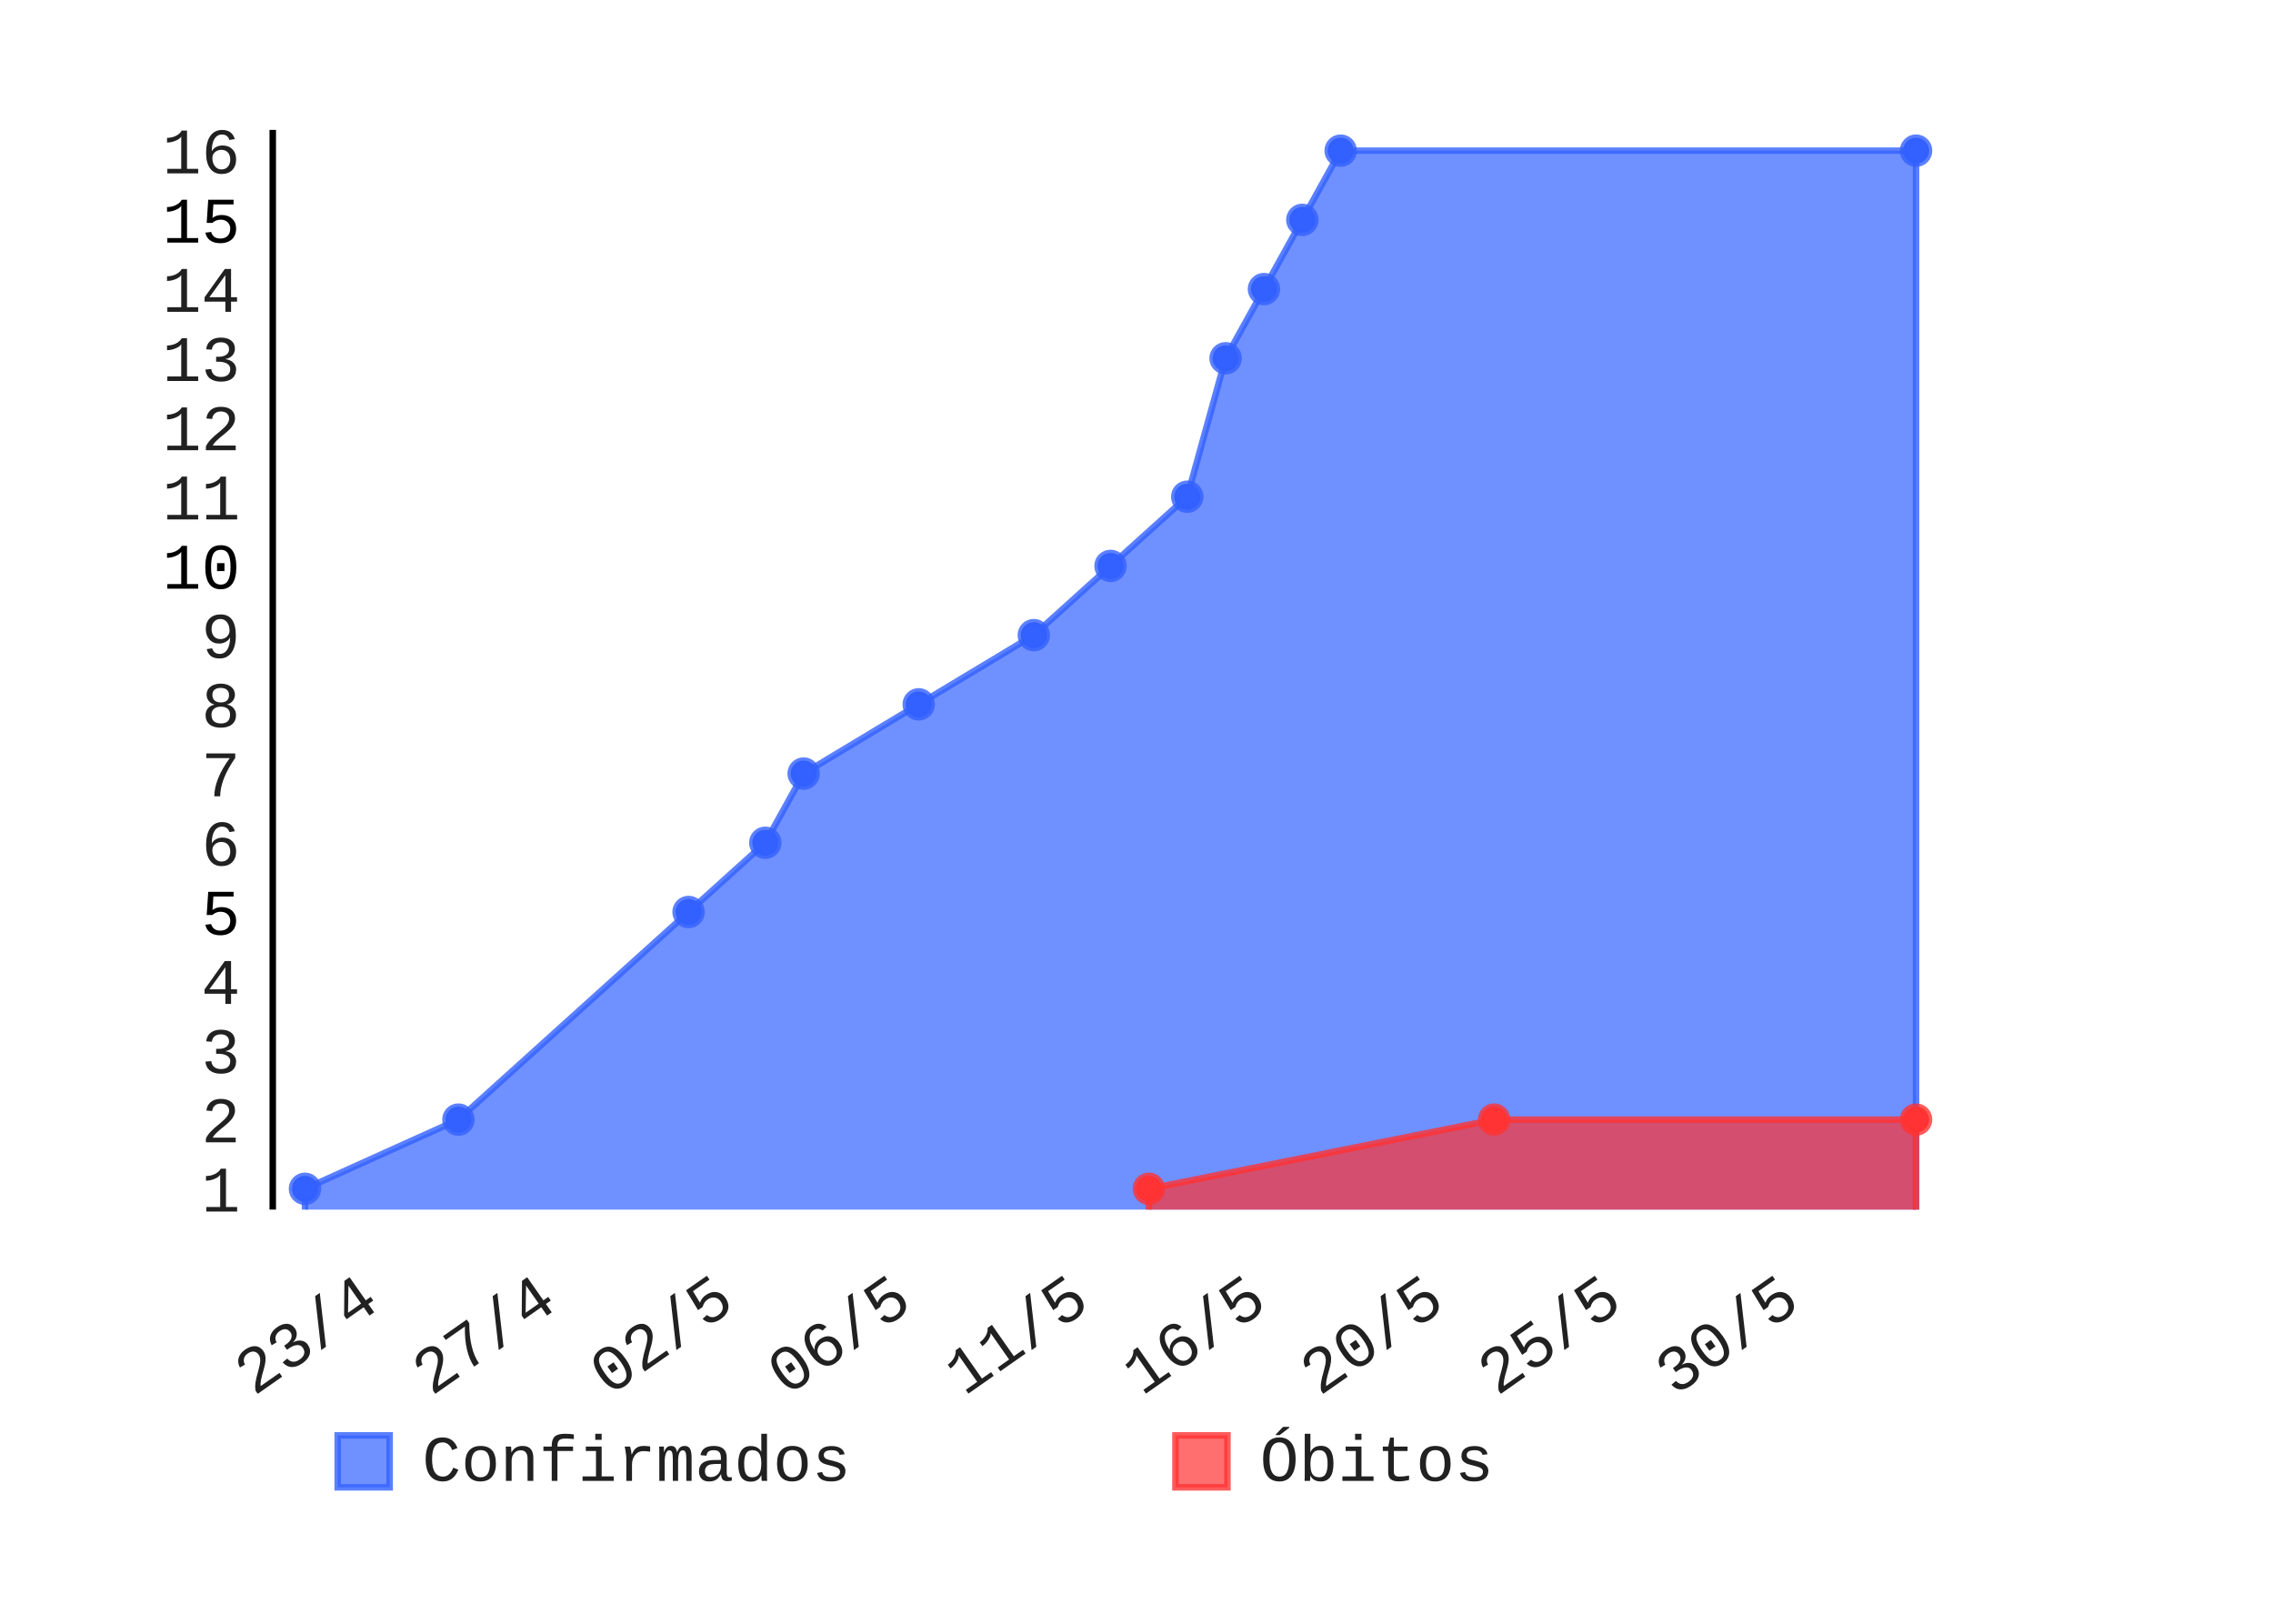
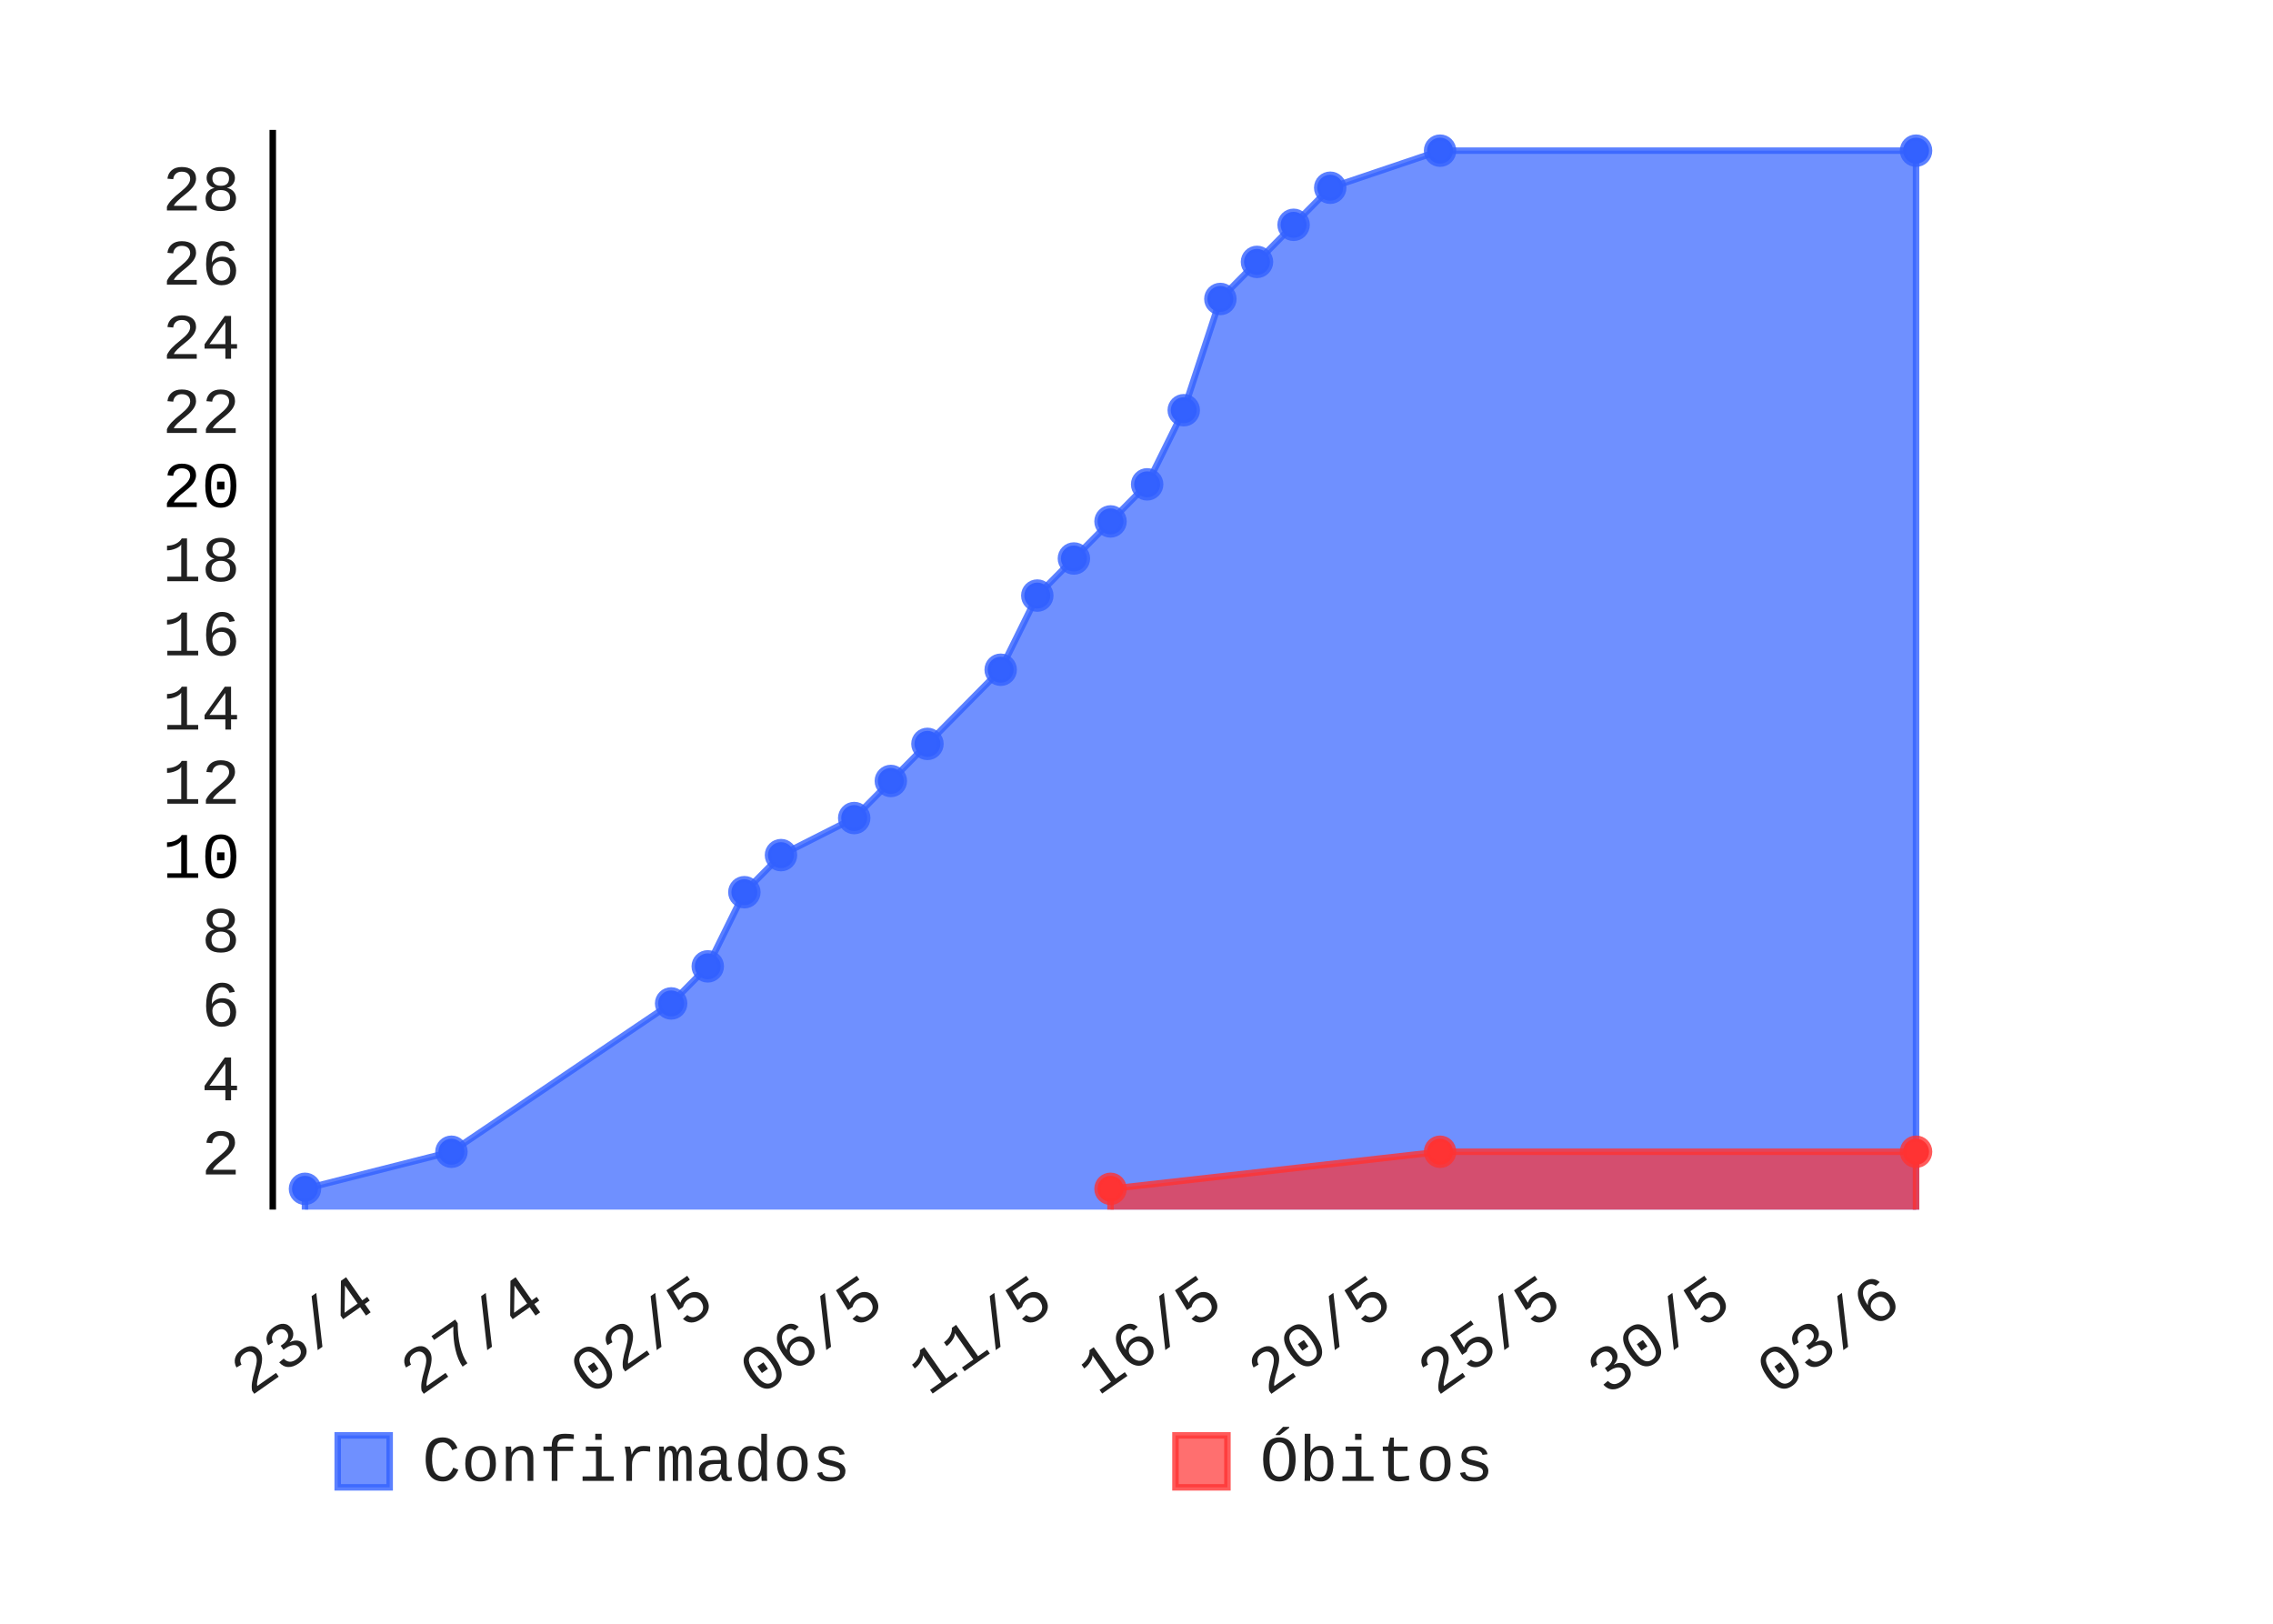
- <svg xmlns="http://www.w3.org/2000/svg" id="chart-3644d18a-bdbd-4673-b677-523a6a7a6ef0" class="pygal-chart" viewBox="0 0 350 250" width="350" height="250">
+ <svg xmlns="http://www.w3.org/2000/svg" class="pygal-chart" height="250" id="chart-5533ddcc-867b-47e8-ab2e-fcc79ca5f7a1" viewBox="0 0 350 250" width="350">
  <defs>
-     <style type="text/css">#chart-3644d18a-bdbd-4673-b677-523a6a7a6ef0{-webkit-user-select:none;-webkit-font-smoothing:antialiased;font-family:Consolas,"Liberation Mono",Menlo,Courier,monospace}#chart-3644d18a-bdbd-4673-b677-523a6a7a6ef0 .title{font-family:Consolas,"Liberation Mono",Menlo,Courier,monospace;font-size:8px}#chart-3644d18a-bdbd-4673-b677-523a6a7a6ef0 .legends .legend text{font-family:Consolas,"Liberation Mono",Menlo,Courier,monospace;font-size:10px}#chart-3644d18a-bdbd-4673-b677-523a6a7a6ef0 .axis text{font-family:Consolas,"Liberation Mono",Menlo,Courier,monospace;font-size:10px}#chart-3644d18a-bdbd-4673-b677-523a6a7a6ef0 .axis text.major{font-family:Consolas,"Liberation Mono",Menlo,Courier,monospace;font-size:10px}#chart-3644d18a-bdbd-4673-b677-523a6a7a6ef0 .text-overlay text.value{font-family:Consolas,"Liberation Mono",Menlo,Courier,monospace;font-size:16px}#chart-3644d18a-bdbd-4673-b677-523a6a7a6ef0 .text-overlay text.label{font-family:Consolas,"Liberation Mono",Menlo,Courier,monospace;font-size:10px}#chart-3644d18a-bdbd-4673-b677-523a6a7a6ef0 .tooltip{font-family:Consolas,"Liberation Mono",Menlo,Courier,monospace;font-size:12px}#chart-3644d18a-bdbd-4673-b677-523a6a7a6ef0 text.no_data{font-family:Consolas,"Liberation Mono",Menlo,Courier,monospace;font-size:64px}
- #chart-3644d18a-bdbd-4673-b677-523a6a7a6ef0{background-color:transparent}#chart-3644d18a-bdbd-4673-b677-523a6a7a6ef0 path,#chart-3644d18a-bdbd-4673-b677-523a6a7a6ef0 line,#chart-3644d18a-bdbd-4673-b677-523a6a7a6ef0 rect,#chart-3644d18a-bdbd-4673-b677-523a6a7a6ef0 circle{-webkit-transition:150ms;-moz-transition:150ms;transition:150ms}#chart-3644d18a-bdbd-4673-b677-523a6a7a6ef0 .graph &gt; .background{fill:transparent}#chart-3644d18a-bdbd-4673-b677-523a6a7a6ef0 .plot &gt; .background{fill:rgba(255,255,255,1)}#chart-3644d18a-bdbd-4673-b677-523a6a7a6ef0 .graph{fill:rgba(0,0,0,.87)}#chart-3644d18a-bdbd-4673-b677-523a6a7a6ef0 text.no_data{fill:rgba(0,0,0,1)}#chart-3644d18a-bdbd-4673-b677-523a6a7a6ef0 .title{fill:rgba(0,0,0,1)}#chart-3644d18a-bdbd-4673-b677-523a6a7a6ef0 .legends .legend text{fill:rgba(0,0,0,.87)}#chart-3644d18a-bdbd-4673-b677-523a6a7a6ef0 .legends .legend:hover text{fill:rgba(0,0,0,1)}#chart-3644d18a-bdbd-4673-b677-523a6a7a6ef0 .axis .line{stroke:rgba(0,0,0,1)}#chart-3644d18a-bdbd-4673-b677-523a6a7a6ef0 .axis .guide.line{stroke:rgba(0,0,0,.54)}#chart-3644d18a-bdbd-4673-b677-523a6a7a6ef0 .axis .major.line{stroke:rgba(0,0,0,.87)}#chart-3644d18a-bdbd-4673-b677-523a6a7a6ef0 .axis text.major{fill:rgba(0,0,0,1)}#chart-3644d18a-bdbd-4673-b677-523a6a7a6ef0 .axis.y .guides:hover .guide.line,#chart-3644d18a-bdbd-4673-b677-523a6a7a6ef0 .line-graph .axis.x .guides:hover .guide.line,#chart-3644d18a-bdbd-4673-b677-523a6a7a6ef0 .stackedline-graph .axis.x .guides:hover .guide.line,#chart-3644d18a-bdbd-4673-b677-523a6a7a6ef0 .xy-graph .axis.x .guides:hover .guide.line{stroke:rgba(0,0,0,1)}#chart-3644d18a-bdbd-4673-b677-523a6a7a6ef0 .axis .guides:hover text{fill:rgba(0,0,0,1)}#chart-3644d18a-bdbd-4673-b677-523a6a7a6ef0 .reactive{fill-opacity:.7;stroke-opacity:.8}#chart-3644d18a-bdbd-4673-b677-523a6a7a6ef0 .ci{stroke:rgba(0,0,0,.87)}#chart-3644d18a-bdbd-4673-b677-523a6a7a6ef0 .reactive.active,#chart-3644d18a-bdbd-4673-b677-523a6a7a6ef0 .active .reactive{fill-opacity:.8;stroke-opacity:.9;stroke-width:4}#chart-3644d18a-bdbd-4673-b677-523a6a7a6ef0 .ci .reactive.active{stroke-width:1.5}#chart-3644d18a-bdbd-4673-b677-523a6a7a6ef0 .series text{fill:rgba(0,0,0,1)}#chart-3644d18a-bdbd-4673-b677-523a6a7a6ef0 .tooltip rect{fill:rgba(255,255,255,1);stroke:rgba(0,0,0,1);-webkit-transition:opacity 150ms;-moz-transition:opacity 150ms;transition:opacity 150ms}#chart-3644d18a-bdbd-4673-b677-523a6a7a6ef0 .tooltip .label{fill:rgba(0,0,0,.87)}#chart-3644d18a-bdbd-4673-b677-523a6a7a6ef0 .tooltip .label{fill:rgba(0,0,0,.87)}#chart-3644d18a-bdbd-4673-b677-523a6a7a6ef0 .tooltip .legend{font-size:.8em;fill:rgba(0,0,0,.54)}#chart-3644d18a-bdbd-4673-b677-523a6a7a6ef0 .tooltip .x_label{font-size:.6em;fill:rgba(0,0,0,1)}#chart-3644d18a-bdbd-4673-b677-523a6a7a6ef0 .tooltip .xlink{font-size:.5em;text-decoration:underline}#chart-3644d18a-bdbd-4673-b677-523a6a7a6ef0 .tooltip .value{font-size:1.5em}#chart-3644d18a-bdbd-4673-b677-523a6a7a6ef0 .bound{font-size:.5em}#chart-3644d18a-bdbd-4673-b677-523a6a7a6ef0 .max-value{font-size:.75em;fill:rgba(0,0,0,.54)}#chart-3644d18a-bdbd-4673-b677-523a6a7a6ef0 .map-element{fill:rgba(255,255,255,1);stroke:rgba(0,0,0,.54) !important}#chart-3644d18a-bdbd-4673-b677-523a6a7a6ef0 .map-element .reactive{fill-opacity:inherit;stroke-opacity:inherit}#chart-3644d18a-bdbd-4673-b677-523a6a7a6ef0 .color-0,#chart-3644d18a-bdbd-4673-b677-523a6a7a6ef0 .color-0 a:visited{stroke:#3361FF;fill:#3361FF}#chart-3644d18a-bdbd-4673-b677-523a6a7a6ef0 .color-1,#chart-3644d18a-bdbd-4673-b677-523a6a7a6ef0 .color-1 a:visited{stroke:#FF3333;fill:#FF3333}#chart-3644d18a-bdbd-4673-b677-523a6a7a6ef0 .text-overlay .color-0 text{fill:black}#chart-3644d18a-bdbd-4673-b677-523a6a7a6ef0 .text-overlay .color-1 text{fill:black}
- #chart-3644d18a-bdbd-4673-b677-523a6a7a6ef0 text.no_data{text-anchor:middle}#chart-3644d18a-bdbd-4673-b677-523a6a7a6ef0 .guide.line{fill:none}#chart-3644d18a-bdbd-4673-b677-523a6a7a6ef0 .centered{text-anchor:middle}#chart-3644d18a-bdbd-4673-b677-523a6a7a6ef0 .title{text-anchor:middle}#chart-3644d18a-bdbd-4673-b677-523a6a7a6ef0 .legends .legend text{fill-opacity:1}#chart-3644d18a-bdbd-4673-b677-523a6a7a6ef0 .axis.x text{text-anchor:middle}#chart-3644d18a-bdbd-4673-b677-523a6a7a6ef0 .axis.x:not(.web) text[transform]{text-anchor:start}#chart-3644d18a-bdbd-4673-b677-523a6a7a6ef0 .axis.x:not(.web) text[transform].backwards{text-anchor:end}#chart-3644d18a-bdbd-4673-b677-523a6a7a6ef0 .axis.y text{text-anchor:end}#chart-3644d18a-bdbd-4673-b677-523a6a7a6ef0 .axis.y text[transform].backwards{text-anchor:start}#chart-3644d18a-bdbd-4673-b677-523a6a7a6ef0 .axis.y2 text{text-anchor:start}#chart-3644d18a-bdbd-4673-b677-523a6a7a6ef0 .axis.y2 text[transform].backwards{text-anchor:end}#chart-3644d18a-bdbd-4673-b677-523a6a7a6ef0 .axis .guide.line{stroke-dasharray:4,4}#chart-3644d18a-bdbd-4673-b677-523a6a7a6ef0 .axis .major.guide.line{stroke-dasharray:6,6}#chart-3644d18a-bdbd-4673-b677-523a6a7a6ef0 .horizontal .axis.y .guide.line,#chart-3644d18a-bdbd-4673-b677-523a6a7a6ef0 .horizontal .axis.y2 .guide.line,#chart-3644d18a-bdbd-4673-b677-523a6a7a6ef0 .vertical .axis.x .guide.line{opacity:0}#chart-3644d18a-bdbd-4673-b677-523a6a7a6ef0 .horizontal .axis.always_show .guide.line,#chart-3644d18a-bdbd-4673-b677-523a6a7a6ef0 .vertical .axis.always_show .guide.line{opacity:1 !important}#chart-3644d18a-bdbd-4673-b677-523a6a7a6ef0 .axis.y .guides:hover .guide.line,#chart-3644d18a-bdbd-4673-b677-523a6a7a6ef0 .axis.y2 .guides:hover .guide.line,#chart-3644d18a-bdbd-4673-b677-523a6a7a6ef0 .axis.x .guides:hover .guide.line{opacity:1}#chart-3644d18a-bdbd-4673-b677-523a6a7a6ef0 .axis .guides:hover text{opacity:1}#chart-3644d18a-bdbd-4673-b677-523a6a7a6ef0 .nofill{fill:none}#chart-3644d18a-bdbd-4673-b677-523a6a7a6ef0 .subtle-fill{fill-opacity:.2}#chart-3644d18a-bdbd-4673-b677-523a6a7a6ef0 .dot{stroke-width:1px;fill-opacity:1}#chart-3644d18a-bdbd-4673-b677-523a6a7a6ef0 .dot.active{stroke-width:5px}#chart-3644d18a-bdbd-4673-b677-523a6a7a6ef0 .dot.negative{fill:transparent}#chart-3644d18a-bdbd-4673-b677-523a6a7a6ef0 text,#chart-3644d18a-bdbd-4673-b677-523a6a7a6ef0 tspan{stroke:none !important}#chart-3644d18a-bdbd-4673-b677-523a6a7a6ef0 .series text.active{opacity:1}#chart-3644d18a-bdbd-4673-b677-523a6a7a6ef0 .tooltip rect{fill-opacity:.95;stroke-width:.5}#chart-3644d18a-bdbd-4673-b677-523a6a7a6ef0 .tooltip text{fill-opacity:1}#chart-3644d18a-bdbd-4673-b677-523a6a7a6ef0 .showable{visibility:hidden}#chart-3644d18a-bdbd-4673-b677-523a6a7a6ef0 .showable.shown{visibility:visible}#chart-3644d18a-bdbd-4673-b677-523a6a7a6ef0 .gauge-background{fill:rgba(229,229,229,1);stroke:none}#chart-3644d18a-bdbd-4673-b677-523a6a7a6ef0 .bg-lines{stroke:transparent;stroke-width:2px}</style>
+     <style type="text/css">#chart-5533ddcc-867b-47e8-ab2e-fcc79ca5f7a1{-webkit-user-select:none;-webkit-font-smoothing:antialiased;font-family:Consolas,"Liberation Mono",Menlo,Courier,monospace}#chart-5533ddcc-867b-47e8-ab2e-fcc79ca5f7a1 .title{font-family:Consolas,"Liberation Mono",Menlo,Courier,monospace;font-size:8px}#chart-5533ddcc-867b-47e8-ab2e-fcc79ca5f7a1 .legends .legend text{font-family:Consolas,"Liberation Mono",Menlo,Courier,monospace;font-size:10px}#chart-5533ddcc-867b-47e8-ab2e-fcc79ca5f7a1 .axis text{font-family:Consolas,"Liberation Mono",Menlo,Courier,monospace;font-size:10px}#chart-5533ddcc-867b-47e8-ab2e-fcc79ca5f7a1 .axis text.major{font-family:Consolas,"Liberation Mono",Menlo,Courier,monospace;font-size:10px}#chart-5533ddcc-867b-47e8-ab2e-fcc79ca5f7a1 .text-overlay text.value{font-family:Consolas,"Liberation Mono",Menlo,Courier,monospace;font-size:16px}#chart-5533ddcc-867b-47e8-ab2e-fcc79ca5f7a1 .text-overlay text.label{font-family:Consolas,"Liberation Mono",Menlo,Courier,monospace;font-size:10px}#chart-5533ddcc-867b-47e8-ab2e-fcc79ca5f7a1 .tooltip{font-family:Consolas,"Liberation Mono",Menlo,Courier,monospace;font-size:12px}#chart-5533ddcc-867b-47e8-ab2e-fcc79ca5f7a1 text.no_data{font-family:Consolas,"Liberation Mono",Menlo,Courier,monospace;font-size:64px}
+ #chart-5533ddcc-867b-47e8-ab2e-fcc79ca5f7a1{background-color:transparent}#chart-5533ddcc-867b-47e8-ab2e-fcc79ca5f7a1 path,#chart-5533ddcc-867b-47e8-ab2e-fcc79ca5f7a1 line,#chart-5533ddcc-867b-47e8-ab2e-fcc79ca5f7a1 rect,#chart-5533ddcc-867b-47e8-ab2e-fcc79ca5f7a1 circle{-webkit-transition:150ms;-moz-transition:150ms;transition:150ms}#chart-5533ddcc-867b-47e8-ab2e-fcc79ca5f7a1 .graph &gt; .background{fill:transparent}#chart-5533ddcc-867b-47e8-ab2e-fcc79ca5f7a1 .plot &gt; .background{fill:rgba(255,255,255,1)}#chart-5533ddcc-867b-47e8-ab2e-fcc79ca5f7a1 .graph{fill:rgba(0,0,0,.87)}#chart-5533ddcc-867b-47e8-ab2e-fcc79ca5f7a1 text.no_data{fill:rgba(0,0,0,1)}#chart-5533ddcc-867b-47e8-ab2e-fcc79ca5f7a1 .title{fill:rgba(0,0,0,1)}#chart-5533ddcc-867b-47e8-ab2e-fcc79ca5f7a1 .legends .legend text{fill:rgba(0,0,0,.87)}#chart-5533ddcc-867b-47e8-ab2e-fcc79ca5f7a1 .legends .legend:hover text{fill:rgba(0,0,0,1)}#chart-5533ddcc-867b-47e8-ab2e-fcc79ca5f7a1 .axis .line{stroke:rgba(0,0,0,1)}#chart-5533ddcc-867b-47e8-ab2e-fcc79ca5f7a1 .axis .guide.line{stroke:rgba(0,0,0,.54)}#chart-5533ddcc-867b-47e8-ab2e-fcc79ca5f7a1 .axis .major.line{stroke:rgba(0,0,0,.87)}#chart-5533ddcc-867b-47e8-ab2e-fcc79ca5f7a1 .axis text.major{fill:rgba(0,0,0,1)}#chart-5533ddcc-867b-47e8-ab2e-fcc79ca5f7a1 .axis.y .guides:hover .guide.line,#chart-5533ddcc-867b-47e8-ab2e-fcc79ca5f7a1 .line-graph .axis.x .guides:hover .guide.line,#chart-5533ddcc-867b-47e8-ab2e-fcc79ca5f7a1 .stackedline-graph .axis.x .guides:hover .guide.line,#chart-5533ddcc-867b-47e8-ab2e-fcc79ca5f7a1 .xy-graph .axis.x .guides:hover .guide.line{stroke:rgba(0,0,0,1)}#chart-5533ddcc-867b-47e8-ab2e-fcc79ca5f7a1 .axis .guides:hover text{fill:rgba(0,0,0,1)}#chart-5533ddcc-867b-47e8-ab2e-fcc79ca5f7a1 .reactive{fill-opacity:.7;stroke-opacity:.8}#chart-5533ddcc-867b-47e8-ab2e-fcc79ca5f7a1 .ci{stroke:rgba(0,0,0,.87)}#chart-5533ddcc-867b-47e8-ab2e-fcc79ca5f7a1 .reactive.active,#chart-5533ddcc-867b-47e8-ab2e-fcc79ca5f7a1 .active .reactive{fill-opacity:.8;stroke-opacity:.9;stroke-width:4}#chart-5533ddcc-867b-47e8-ab2e-fcc79ca5f7a1 .ci .reactive.active{stroke-width:1.5}#chart-5533ddcc-867b-47e8-ab2e-fcc79ca5f7a1 .series text{fill:rgba(0,0,0,1)}#chart-5533ddcc-867b-47e8-ab2e-fcc79ca5f7a1 .tooltip rect{fill:rgba(255,255,255,1);stroke:rgba(0,0,0,1);-webkit-transition:opacity 150ms;-moz-transition:opacity 150ms;transition:opacity 150ms}#chart-5533ddcc-867b-47e8-ab2e-fcc79ca5f7a1 .tooltip .label{fill:rgba(0,0,0,.87)}#chart-5533ddcc-867b-47e8-ab2e-fcc79ca5f7a1 .tooltip .label{fill:rgba(0,0,0,.87)}#chart-5533ddcc-867b-47e8-ab2e-fcc79ca5f7a1 .tooltip .legend{font-size:.8em;fill:rgba(0,0,0,.54)}#chart-5533ddcc-867b-47e8-ab2e-fcc79ca5f7a1 .tooltip .x_label{font-size:.6em;fill:rgba(0,0,0,1)}#chart-5533ddcc-867b-47e8-ab2e-fcc79ca5f7a1 .tooltip .xlink{font-size:.5em;text-decoration:underline}#chart-5533ddcc-867b-47e8-ab2e-fcc79ca5f7a1 .tooltip .value{font-size:1.5em}#chart-5533ddcc-867b-47e8-ab2e-fcc79ca5f7a1 .bound{font-size:.5em}#chart-5533ddcc-867b-47e8-ab2e-fcc79ca5f7a1 .max-value{font-size:.75em;fill:rgba(0,0,0,.54)}#chart-5533ddcc-867b-47e8-ab2e-fcc79ca5f7a1 .map-element{fill:rgba(255,255,255,1);stroke:rgba(0,0,0,.54) !important}#chart-5533ddcc-867b-47e8-ab2e-fcc79ca5f7a1 .map-element .reactive{fill-opacity:inherit;stroke-opacity:inherit}#chart-5533ddcc-867b-47e8-ab2e-fcc79ca5f7a1 .color-0,#chart-5533ddcc-867b-47e8-ab2e-fcc79ca5f7a1 .color-0 a:visited{stroke:#3361FF;fill:#3361FF}#chart-5533ddcc-867b-47e8-ab2e-fcc79ca5f7a1 .color-1,#chart-5533ddcc-867b-47e8-ab2e-fcc79ca5f7a1 .color-1 a:visited{stroke:#FF3333;fill:#FF3333}#chart-5533ddcc-867b-47e8-ab2e-fcc79ca5f7a1 .text-overlay .color-0 text{fill:black}#chart-5533ddcc-867b-47e8-ab2e-fcc79ca5f7a1 .text-overlay .color-1 text{fill:black}
+ #chart-5533ddcc-867b-47e8-ab2e-fcc79ca5f7a1 text.no_data{text-anchor:middle}#chart-5533ddcc-867b-47e8-ab2e-fcc79ca5f7a1 .guide.line{fill:none}#chart-5533ddcc-867b-47e8-ab2e-fcc79ca5f7a1 .centered{text-anchor:middle}#chart-5533ddcc-867b-47e8-ab2e-fcc79ca5f7a1 .title{text-anchor:middle}#chart-5533ddcc-867b-47e8-ab2e-fcc79ca5f7a1 .legends .legend text{fill-opacity:1}#chart-5533ddcc-867b-47e8-ab2e-fcc79ca5f7a1 .axis.x text{text-anchor:middle}#chart-5533ddcc-867b-47e8-ab2e-fcc79ca5f7a1 .axis.x:not(.web) text[transform]{text-anchor:start}#chart-5533ddcc-867b-47e8-ab2e-fcc79ca5f7a1 .axis.x:not(.web) text[transform].backwards{text-anchor:end}#chart-5533ddcc-867b-47e8-ab2e-fcc79ca5f7a1 .axis.y text{text-anchor:end}#chart-5533ddcc-867b-47e8-ab2e-fcc79ca5f7a1 .axis.y text[transform].backwards{text-anchor:start}#chart-5533ddcc-867b-47e8-ab2e-fcc79ca5f7a1 .axis.y2 text{text-anchor:start}#chart-5533ddcc-867b-47e8-ab2e-fcc79ca5f7a1 .axis.y2 text[transform].backwards{text-anchor:end}#chart-5533ddcc-867b-47e8-ab2e-fcc79ca5f7a1 .axis .guide.line{stroke-dasharray:4,4}#chart-5533ddcc-867b-47e8-ab2e-fcc79ca5f7a1 .axis .major.guide.line{stroke-dasharray:6,6}#chart-5533ddcc-867b-47e8-ab2e-fcc79ca5f7a1 .horizontal .axis.y .guide.line,#chart-5533ddcc-867b-47e8-ab2e-fcc79ca5f7a1 .horizontal .axis.y2 .guide.line,#chart-5533ddcc-867b-47e8-ab2e-fcc79ca5f7a1 .vertical .axis.x .guide.line{opacity:0}#chart-5533ddcc-867b-47e8-ab2e-fcc79ca5f7a1 .horizontal .axis.always_show .guide.line,#chart-5533ddcc-867b-47e8-ab2e-fcc79ca5f7a1 .vertical .axis.always_show .guide.line{opacity:1 !important}#chart-5533ddcc-867b-47e8-ab2e-fcc79ca5f7a1 .axis.y .guides:hover .guide.line,#chart-5533ddcc-867b-47e8-ab2e-fcc79ca5f7a1 .axis.y2 .guides:hover .guide.line,#chart-5533ddcc-867b-47e8-ab2e-fcc79ca5f7a1 .axis.x .guides:hover .guide.line{opacity:1}#chart-5533ddcc-867b-47e8-ab2e-fcc79ca5f7a1 .axis .guides:hover text{opacity:1}#chart-5533ddcc-867b-47e8-ab2e-fcc79ca5f7a1 .nofill{fill:none}#chart-5533ddcc-867b-47e8-ab2e-fcc79ca5f7a1 .subtle-fill{fill-opacity:.2}#chart-5533ddcc-867b-47e8-ab2e-fcc79ca5f7a1 .dot{stroke-width:1px;fill-opacity:1}#chart-5533ddcc-867b-47e8-ab2e-fcc79ca5f7a1 .dot.active{stroke-width:5px}#chart-5533ddcc-867b-47e8-ab2e-fcc79ca5f7a1 .dot.negative{fill:transparent}#chart-5533ddcc-867b-47e8-ab2e-fcc79ca5f7a1 text,#chart-5533ddcc-867b-47e8-ab2e-fcc79ca5f7a1 tspan{stroke:none !important}#chart-5533ddcc-867b-47e8-ab2e-fcc79ca5f7a1 .series text.active{opacity:1}#chart-5533ddcc-867b-47e8-ab2e-fcc79ca5f7a1 .tooltip rect{fill-opacity:.95;stroke-width:.5}#chart-5533ddcc-867b-47e8-ab2e-fcc79ca5f7a1 .tooltip text{fill-opacity:1}#chart-5533ddcc-867b-47e8-ab2e-fcc79ca5f7a1 .showable{visibility:hidden}#chart-5533ddcc-867b-47e8-ab2e-fcc79ca5f7a1 .showable.shown{visibility:visible}#chart-5533ddcc-867b-47e8-ab2e-fcc79ca5f7a1 .gauge-background{fill:rgba(229,229,229,1);stroke:none}#chart-5533ddcc-867b-47e8-ab2e-fcc79ca5f7a1 .bg-lines{stroke:transparent;stroke-width:2px}</style>
  </defs>
  <g class="graph datetimeline-graph vertical">
-     <rect x="0" y="0" width="350" height="250" class="background" />
-     <g transform="translate(42, 20)" class="plot">
-       <rect x="0" y="0" width="258.0" height="166.234" class="background" />
+     <rect class="background" height="250" width="350" x="0" y="0" />
+     <g class="plot" transform="translate(42, 20)">
+       <rect class="background" height="166.234" width="258.0" x="0" y="0" />
      <g class="axis y">
        <g class="guides">
-           <text x="-5" y="166.537" class="">1</text>
-         </g>
-         <g class="guides">
-           <text x="-5" y="155.881" class="">2</text>
-         </g>
-         <g class="guides">
-           <text x="-5" y="145.225" class="">3</text>
-         </g>
-         <g class="guides">
-           <text x="-5" y="134.569" class="">4</text>
-         </g>
-         <g class="guides">
-           <text x="-5" y="123.913" class="major">5</text>
-         </g>
-         <g class="guides">
-           <text x="-5" y="113.257" class="">6</text>
-         </g>
-         <g class="guides">
-           <text x="-5" y="102.601" class="">7</text>
-         </g>
-         <g class="guides">
-           <text x="-5" y="91.945" class="">8</text>
-         </g>
-         <g class="guides">
-           <text x="-5" y="81.289" class="">9</text>
-         </g>
-         <g class="guides">
-           <text x="-5" y="70.633" class="major">10</text>
-         </g>
-         <g class="guides">
-           <text x="-5" y="59.977" class="">11</text>
-         </g>
-         <g class="guides">
-           <text x="-5" y="49.321" class="">12</text>
-         </g>
-         <g class="guides">
-           <text x="-5" y="38.665" class="">13</text>
-         </g>
-         <g class="guides">
-           <text x="-5" y="28.009" class="">14</text>
-         </g>
-         <g class="guides">
-           <text x="-5" y="17.353" class="major">15</text>
-         </g>
-         <g class="guides">
-           <text x="-5" y="6.697" class="">16</text>
+           <text class="" x="-5" y="160.829">2</text>
+         </g>
+         <g class="guides">
+           <text class="" x="-5" y="149.412">4</text>
+         </g>
+         <g class="guides">
+           <text class="" x="-5" y="137.994">6</text>
+         </g>
+         <g class="guides">
+           <text class="" x="-5" y="126.577">8</text>
+         </g>
+         <g class="guides">
+           <text class="major" x="-5" y="115.16">10</text>
+         </g>
+         <g class="guides">
+           <text class="" x="-5" y="103.743">12</text>
+         </g>
+         <g class="guides">
+           <text class="" x="-5" y="92.326">14</text>
+         </g>
+         <g class="guides">
+           <text class="" x="-5" y="80.908">16</text>
+         </g>
+         <g class="guides">
+           <text class="" x="-5" y="69.491">18</text>
+         </g>
+         <g class="guides">
+           <text class="major" x="-5" y="58.074">20</text>
+         </g>
+         <g class="guides">
+           <text class="" x="-5" y="46.657">22</text>
+         </g>
+         <g class="guides">
+           <text class="" x="-5" y="35.24">24</text>
+         </g>
+         <g class="guides">
+           <text class="" x="-5" y="23.823">26</text>
+         </g>
+         <g class="guides">
+           <text class="" x="-5" y="12.405">28</text>
        </g>
      </g>
      <g class="axis x">
-         <path d="M0 0 v166.234" class="line" />
-         <g class="guides">
-           <path d="M16.775 0 v166.234" class="guide line" />
-           <text x="16.775" y="181.234" class="backwards" transform="rotate(325 16.77473 181.2342)">23/4</text>
-         </g>
-         <g class="guides">
-           <path d="M44.12 0 v166.234" class="guide line" />
-           <text x="44.12" y="181.234" class="backwards" transform="rotate(325 44.12006 181.2342)">27/4</text>
-         </g>
-         <g class="guides">
-           <path d="M71.465 0 v166.234" class="guide line" />
-           <text x="71.465" y="181.234" class="backwards" transform="rotate(325 71.46541 181.2342)">02/5</text>
-         </g>
-         <g class="guides">
-           <path d="M98.811 0 v166.234" class="guide line" />
-           <text x="98.811" y="181.234" class="backwards" transform="rotate(325 98.81074 181.2342)">06/5</text>
-         </g>
-         <g class="guides">
-           <path d="M126.156 0 v166.234" class="guide line" />
-           <text x="126.156" y="181.234" class="backwards" transform="rotate(325 126.1561 181.2342)">11/5</text>
-         </g>
-         <g class="guides">
-           <path d="M153.501 0 v166.234" class="guide line" />
-           <text x="153.501" y="181.234" class="backwards" transform="rotate(325 153.5014 181.2342)">16/5</text>
-         </g>
-         <g class="guides">
-           <path d="M180.847 0 v166.234" class="guide line" />
-           <text x="180.847" y="181.234" class="backwards" transform="rotate(325 180.8468 181.2342)">20/5</text>
-         </g>
-         <g class="guides">
-           <path d="M208.192 0 v166.234" class="guide line" />
-           <text x="208.192" y="181.234" class="backwards" transform="rotate(325 208.1921 181.2342)">25/5</text>
-         </g>
-         <g class="guides">
-           <path d="M235.537 0 v166.234" class="guide line" />
-           <text x="235.537" y="181.234" class="backwards" transform="rotate(325 235.5374 181.2342)">30/5</text>
+         <path class="line" d="M0 0 v166.234" />
+         <g class="guides">
+           <path class="guide line" d="M16.238 0 v166.234" />
+           <text class="backwards" transform="rotate(325 16.23776 181.2342)" x="16.238" y="181.234">23/4</text>
+         </g>
+         <g class="guides">
+           <path class="guide line" d="M42.34 0 v166.234" />
+           <text class="backwards" transform="rotate(325 42.34013 181.2342)" x="42.34" y="181.234">27/4</text>
+         </g>
+         <g class="guides">
+           <path class="guide line" d="M68.443 0 v166.234" />
+           <text class="backwards" transform="rotate(325 68.4425 181.2342)" x="68.443" y="181.234">02/5</text>
+         </g>
+         <g class="guides">
+           <path class="guide line" d="M94.545 0 v166.234" />
+           <text class="backwards" transform="rotate(325 94.54487 181.2342)" x="94.545" y="181.234">06/5</text>
+         </g>
+         <g class="guides">
+           <path class="guide line" d="M120.647 0 v166.234" />
+           <text class="backwards" transform="rotate(325 120.6472 181.2342)" x="120.647" y="181.234">11/5</text>
+         </g>
+         <g class="guides">
+           <path class="guide line" d="M146.75 0 v166.234" />
+           <text class="backwards" transform="rotate(325 146.7496 181.2342)" x="146.75" y="181.234">16/5</text>
+         </g>
+         <g class="guides">
+           <path class="guide line" d="M172.852 0 v166.234" />
+           <text class="backwards" transform="rotate(325 172.852 181.2342)" x="172.852" y="181.234">20/5</text>
+         </g>
+         <g class="guides">
+           <path class="guide line" d="M198.954 0 v166.234" />
+           <text class="backwards" transform="rotate(325 198.9544 181.2342)" x="198.954" y="181.234">25/5</text>
+         </g>
+         <g class="guides">
+           <path class="guide line" d="M225.057 0 v166.234" />
+           <text class="backwards" transform="rotate(325 225.0567 181.2342)" x="225.057" y="181.234">30/5</text>
+         </g>
+         <g class="guides">
+           <path class="guide line" d="M251.159 0 v166.234" />
+           <text class="backwards" transform="rotate(325 251.1591 181.2342)" x="251.159" y="181.234">03/6</text>
        </g>
      </g>
      <g class="series serie-0 color-0">
-         <path d="M4.962 166.234 L4.962 163.037 28.588 152.381 64.027 120.413 75.841 109.757 81.747 99.101 99.467 88.445 117.187 77.789 129 67.133 140.813 56.477 146.72 35.165 152.626 24.509 158.533 13.853 164.44 3.197 253.038 3.197 253.038 166.234" class="line reactive" />
+         <path class="line reactive" d="M4.962 166.234 L4.962 163.037 27.514 157.329 61.343 134.494 66.981 128.786 72.619 117.369 78.257 111.66 89.533 105.951 95.171 100.243 100.809 94.534 112.086 83.117 117.724 71.7 123.362 65.991 129 60.283 134.638 54.574 140.276 43.157 145.914 26.031 151.552 20.323 157.191 14.614 162.829 8.905 179.743 3.197 253.038 3.197 253.038 166.234" />
      </g>
      <g class="series serie-1 color-1">
-         <path d="M134.907 166.234 L134.907 163.037 188.066 152.381 253.038 152.381 253.038 166.234" class="line reactive" />
+         <path class="line reactive" d="M129 166.234 L129 163.037 179.743 157.329 253.038 157.329 253.038 166.234" />
      </g>
    </g>
    <g class="titles" />
-     <g transform="translate(42, 20)" class="plot overlay">
+     <g class="plot overlay" transform="translate(42, 20)">
      <g class="series serie-0 color-0">
        <g class="dots">
-           <circle cx="4.962" cy="163.037" r="2" class="dot reactive tooltip-trigger" />
-         </g>
-         <g class="dots">
-           <circle cx="28.588" cy="152.381" r="2" class="dot reactive tooltip-trigger" />
-         </g>
-         <g class="dots">
-           <circle cx="64.027" cy="120.413" r="2" class="dot reactive tooltip-trigger" />
-         </g>
-         <g class="dots">
-           <circle cx="75.841" cy="109.757" r="2" class="dot reactive tooltip-trigger" />
-         </g>
-         <g class="dots">
-           <circle cx="81.747" cy="99.101" r="2" class="dot reactive tooltip-trigger" />
-         </g>
-         <g class="dots">
-           <circle cx="99.467" cy="88.445" r="2" class="dot reactive tooltip-trigger" />
-         </g>
-         <g class="dots">
-           <circle cx="117.187" cy="77.789" r="2" class="dot reactive tooltip-trigger" />
-         </g>
-         <g class="dots">
-           <circle cx="129.0" cy="67.133" r="2" class="dot reactive tooltip-trigger" />
-         </g>
-         <g class="dots">
-           <circle cx="140.813" cy="56.477" r="2" class="dot reactive tooltip-trigger" />
-         </g>
-         <g class="dots">
-           <circle cx="146.72" cy="35.165" r="2" class="dot reactive tooltip-trigger" />
-         </g>
-         <g class="dots">
-           <circle cx="152.626" cy="24.509" r="2" class="dot reactive tooltip-trigger" />
-         </g>
-         <g class="dots">
-           <circle cx="158.533" cy="13.853" r="2" class="dot reactive tooltip-trigger" />
-         </g>
-         <g class="dots">
-           <circle cx="164.44" cy="3.197" r="2" class="dot reactive tooltip-trigger" />
-         </g>
-         <g class="dots">
-           <circle cx="253.038" cy="3.197" r="2" class="dot reactive tooltip-trigger" />
+           <circle class="dot reactive tooltip-trigger" cx="4.962" cy="163.037" r="2" />
+         </g>
+         <g class="dots">
+           <circle class="dot reactive tooltip-trigger" cx="27.514" cy="157.329" r="2" />
+         </g>
+         <g class="dots">
+           <circle class="dot reactive tooltip-trigger" cx="61.343" cy="134.494" r="2" />
+         </g>
+         <g class="dots">
+           <circle class="dot reactive tooltip-trigger" cx="66.981" cy="128.786" r="2" />
+         </g>
+         <g class="dots">
+           <circle class="dot reactive tooltip-trigger" cx="72.619" cy="117.369" r="2" />
+         </g>
+         <g class="dots">
+           <circle class="dot reactive tooltip-trigger" cx="78.257" cy="111.66" r="2" />
+         </g>
+         <g class="dots">
+           <circle class="dot reactive tooltip-trigger" cx="89.533" cy="105.951" r="2" />
+         </g>
+         <g class="dots">
+           <circle class="dot reactive tooltip-trigger" cx="95.171" cy="100.243" r="2" />
+         </g>
+         <g class="dots">
+           <circle class="dot reactive tooltip-trigger" cx="100.809" cy="94.534" r="2" />
+         </g>
+         <g class="dots">
+           <circle class="dot reactive tooltip-trigger" cx="112.086" cy="83.117" r="2" />
+         </g>
+         <g class="dots">
+           <circle class="dot reactive tooltip-trigger" cx="117.724" cy="71.7" r="2" />
+         </g>
+         <g class="dots">
+           <circle class="dot reactive tooltip-trigger" cx="123.362" cy="65.991" r="2" />
+         </g>
+         <g class="dots">
+           <circle class="dot reactive tooltip-trigger" cx="129.0" cy="60.283" r="2" />
+         </g>
+         <g class="dots">
+           <circle class="dot reactive tooltip-trigger" cx="134.638" cy="54.574" r="2" />
+         </g>
+         <g class="dots">
+           <circle class="dot reactive tooltip-trigger" cx="140.276" cy="43.157" r="2" />
+         </g>
+         <g class="dots">
+           <circle class="dot reactive tooltip-trigger" cx="145.914" cy="26.031" r="2" />
+         </g>
+         <g class="dots">
+           <circle class="dot reactive tooltip-trigger" cx="151.552" cy="20.323" r="2" />
+         </g>
+         <g class="dots">
+           <circle class="dot reactive tooltip-trigger" cx="157.191" cy="14.614" r="2" />
+         </g>
+         <g class="dots">
+           <circle class="dot reactive tooltip-trigger" cx="162.829" cy="8.905" r="2" />
+         </g>
+         <g class="dots">
+           <circle class="dot reactive tooltip-trigger" cx="179.743" cy="3.197" r="2" />
+         </g>
+         <g class="dots">
+           <circle class="dot reactive tooltip-trigger" cx="253.038" cy="3.197" r="2" />
        </g>
      </g>
      <g class="series serie-1 color-1">
        <g class="dots">
-           <circle cx="134.907" cy="163.037" r="2" class="dot reactive tooltip-trigger" />
-         </g>
-         <g class="dots">
-           <circle cx="188.066" cy="152.381" r="2" class="dot reactive tooltip-trigger" />
-         </g>
-         <g class="dots">
-           <circle cx="253.038" cy="152.381" r="2" class="dot reactive tooltip-trigger" />
-         </g>
-       </g>
-     </g>
-     <g transform="translate(42, 20)" class="plot text-overlay">
+           <circle class="dot reactive tooltip-trigger" cx="129.0" cy="163.037" r="2" />
+         </g>
+         <g class="dots">
+           <circle class="dot reactive tooltip-trigger" cx="179.743" cy="157.329" r="2" />
+         </g>
+         <g class="dots">
+           <circle class="dot reactive tooltip-trigger" cx="253.038" cy="157.329" r="2" />
+         </g>
+       </g>
+     </g>
+     <g class="plot text-overlay" transform="translate(42, 20)">
      <g class="series serie-0 color-0" />
      <g class="series serie-1 color-1" />
    </g>
-     <g transform="translate(42, 20)" class="plot tooltip-overlay">
-       <g transform="translate(0 0)" style="opacity: 0" class="tooltip">
-         <rect rx="10" ry="10" width="0" height="0" class="tooltip-box" />
+     <g class="plot tooltip-overlay" transform="translate(42, 20)">
+       <g class="tooltip" style="opacity: 0" transform="translate(0 0)">
+         <rect class="tooltip-box" height="0" rx="10" ry="10" width="0" />
        <g class="text" />
      </g>
    </g>
-     <g transform="translate(52, 220)" class="legends">
-       <g id="activate-serie-0" class="legend reactive activate-serie">
-         <rect x="0.0" y="1.0" width="8" height="8" class="color-0 reactive" />
+     <g class="legends" transform="translate(52, 220)">
+       <g class="legend reactive activate-serie" id="activate-serie-0">
+         <rect class="color-0 reactive" height="8" width="8" x="0.0" y="1.0" />
        <text x="13.0" y="8.0">Confirmados</text>
      </g>
-       <g id="activate-serie-1" class="legend reactive activate-serie">
-         <rect x="129.0" y="1.0" width="8" height="8" class="color-1 reactive" />
+       <g class="legend reactive activate-serie" id="activate-serie-1">
+         <rect class="color-1 reactive" height="8" width="8" x="129.0" y="1.0" />
        <text x="142.0" y="8.0">Óbitos</text>
      </g>
    </g>
  </g>
</svg>
